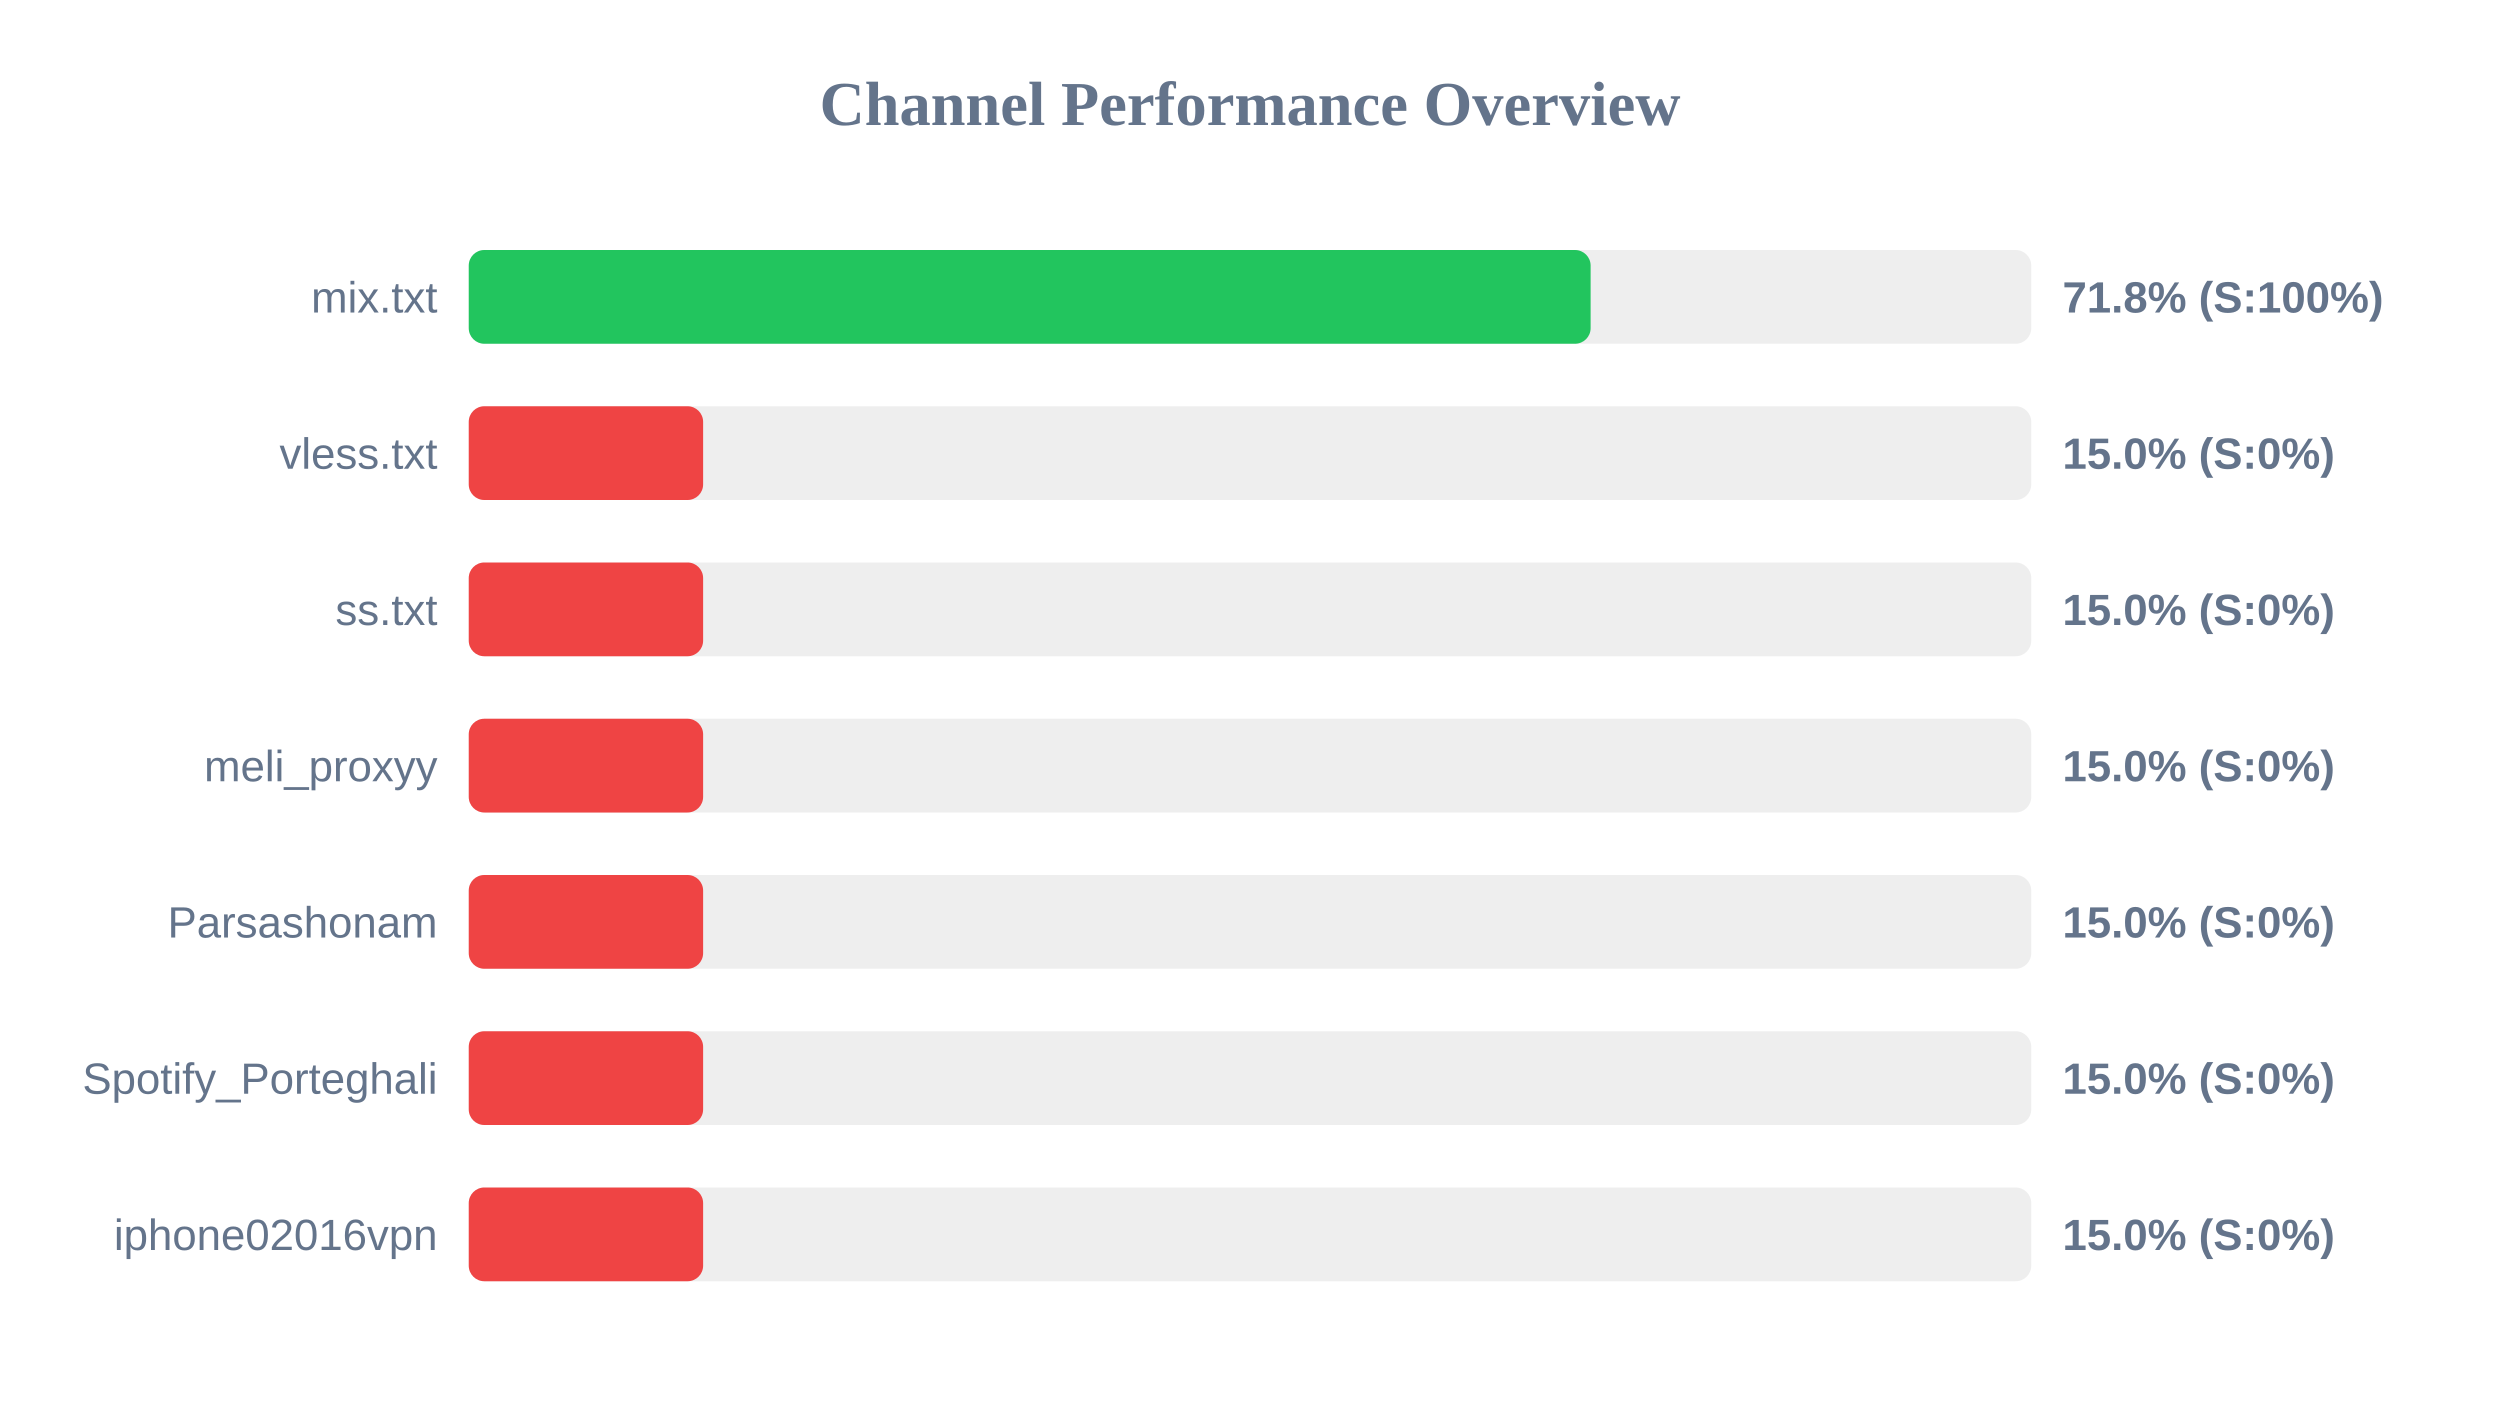
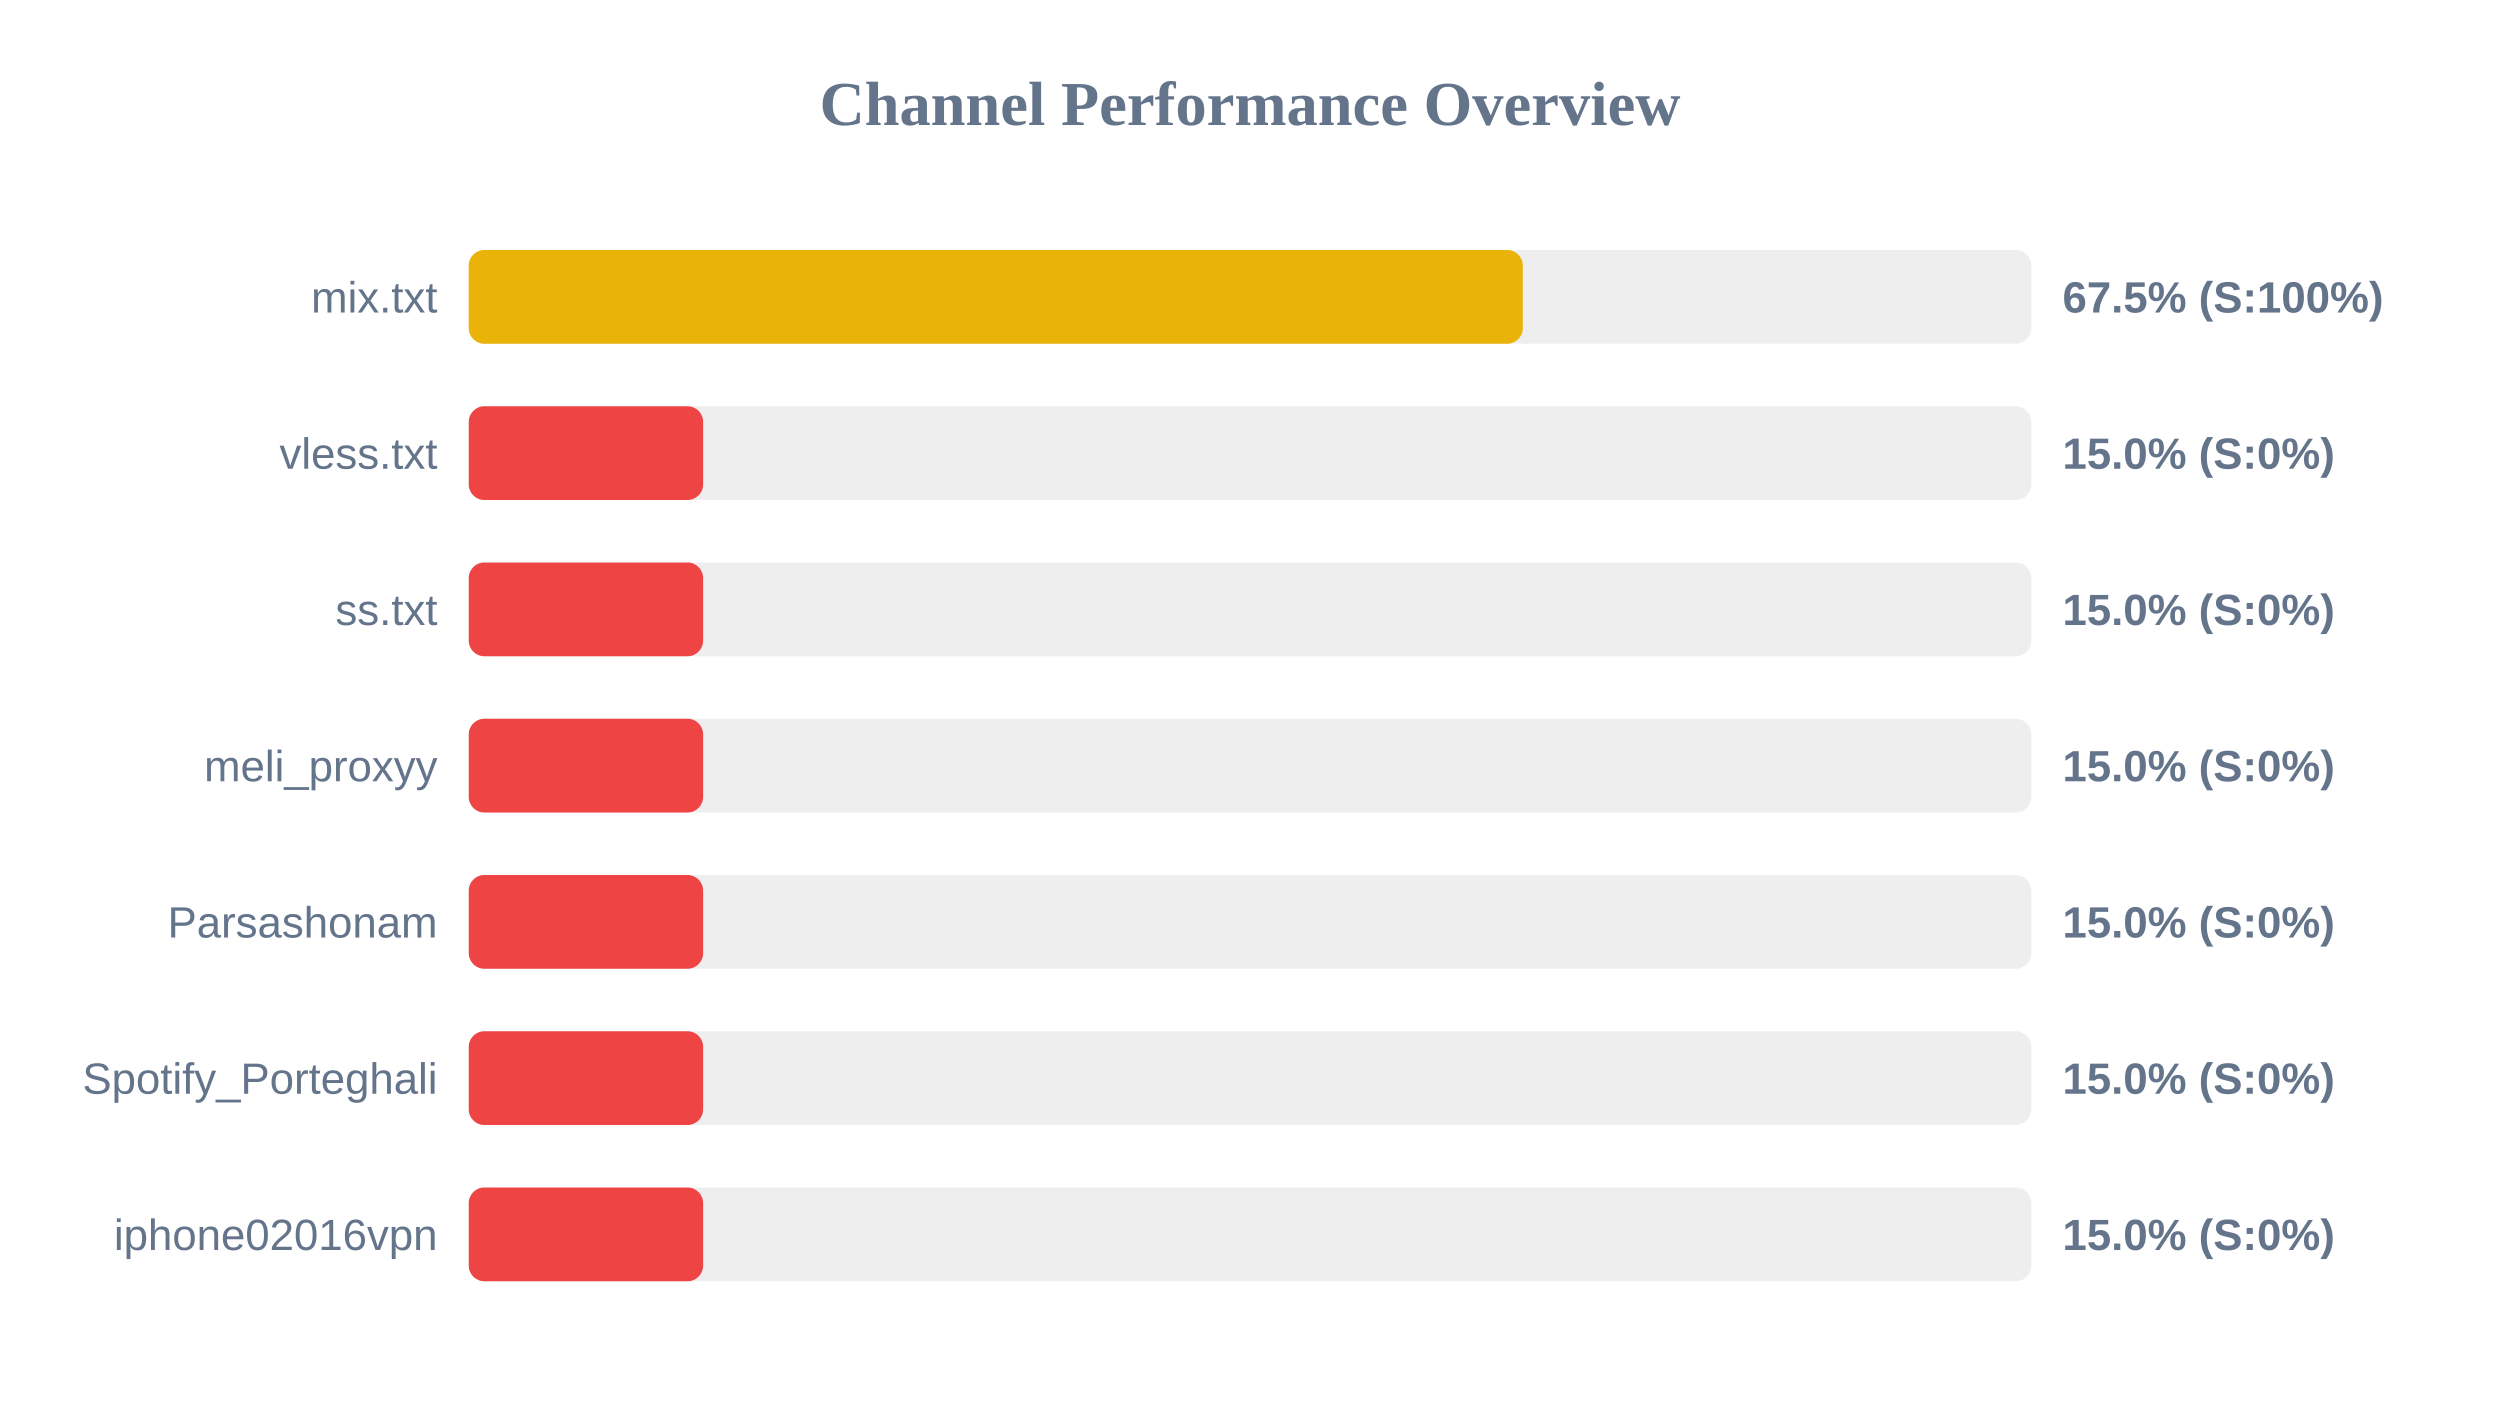
<svg xmlns="http://www.w3.org/2000/svg" width="800" height="450" version="1.1">
  <style>
        .row { font: 14px Arial; fill: #64748b; }
        .score { font: bold 14px Arial; fill: #64748b; }
    </style>
  <text x="400" y="40" text-anchor="middle" font-size="20px" font-weight="bold" fill="#64748b">Channel Performance Overview</text>
  <rect x="150" y="80" width="500" height="30" fill="#eee" rx="5" />
-   <rect x="150" y="80" width="359.0" height="30" fill="#22c55e" rx="5" />
+   <rect x="150" y="80" width="337.3" height="30" fill="#eab308" rx="5" />
  <text x="140" y="100" text-anchor="end" class="row">mix.txt</text>
-   <text x="660" y="100" text-anchor="start" class="score">71.8% (S:100%)</text>
+   <text x="660" y="100" text-anchor="start" class="score">67.5% (S:100%)</text>
  <rect x="150" y="130" width="500" height="30" fill="#eee" rx="5" />
  <rect x="150" y="130" width="75.0" height="30" fill="#ef4444" rx="5" />
  <text x="140" y="150" text-anchor="end" class="row">vless.txt</text>
  <text x="660" y="150" text-anchor="start" class="score">15.0% (S:0%)</text>
  <rect x="150" y="180" width="500" height="30" fill="#eee" rx="5" />
  <rect x="150" y="180" width="75.0" height="30" fill="#ef4444" rx="5" />
  <text x="140" y="200" text-anchor="end" class="row">ss.txt</text>
  <text x="660" y="200" text-anchor="start" class="score">15.0% (S:0%)</text>
  <rect x="150" y="230" width="500" height="30" fill="#eee" rx="5" />
  <rect x="150" y="230" width="75.0" height="30" fill="#ef4444" rx="5" />
  <text x="140" y="250" text-anchor="end" class="row">meli_proxyy</text>
  <text x="660" y="250" text-anchor="start" class="score">15.0% (S:0%)</text>
  <rect x="150" y="280" width="500" height="30" fill="#eee" rx="5" />
  <rect x="150" y="280" width="75.0" height="30" fill="#ef4444" rx="5" />
  <text x="140" y="300" text-anchor="end" class="row">Parsashonam</text>
  <text x="660" y="300" text-anchor="start" class="score">15.0% (S:0%)</text>
  <rect x="150" y="330" width="500" height="30" fill="#eee" rx="5" />
  <rect x="150" y="330" width="75.0" height="30" fill="#ef4444" rx="5" />
  <text x="140" y="350" text-anchor="end" class="row">Spotify_Porteghali</text>
  <text x="660" y="350" text-anchor="start" class="score">15.0% (S:0%)</text>
  <rect x="150" y="380" width="500" height="30" fill="#eee" rx="5" />
  <rect x="150" y="380" width="75.0" height="30" fill="#ef4444" rx="5" />
  <text x="140" y="400" text-anchor="end" class="row">iphone02016vpn</text>
  <text x="660" y="400" text-anchor="start" class="score">15.0% (S:0%)</text>
</svg>
